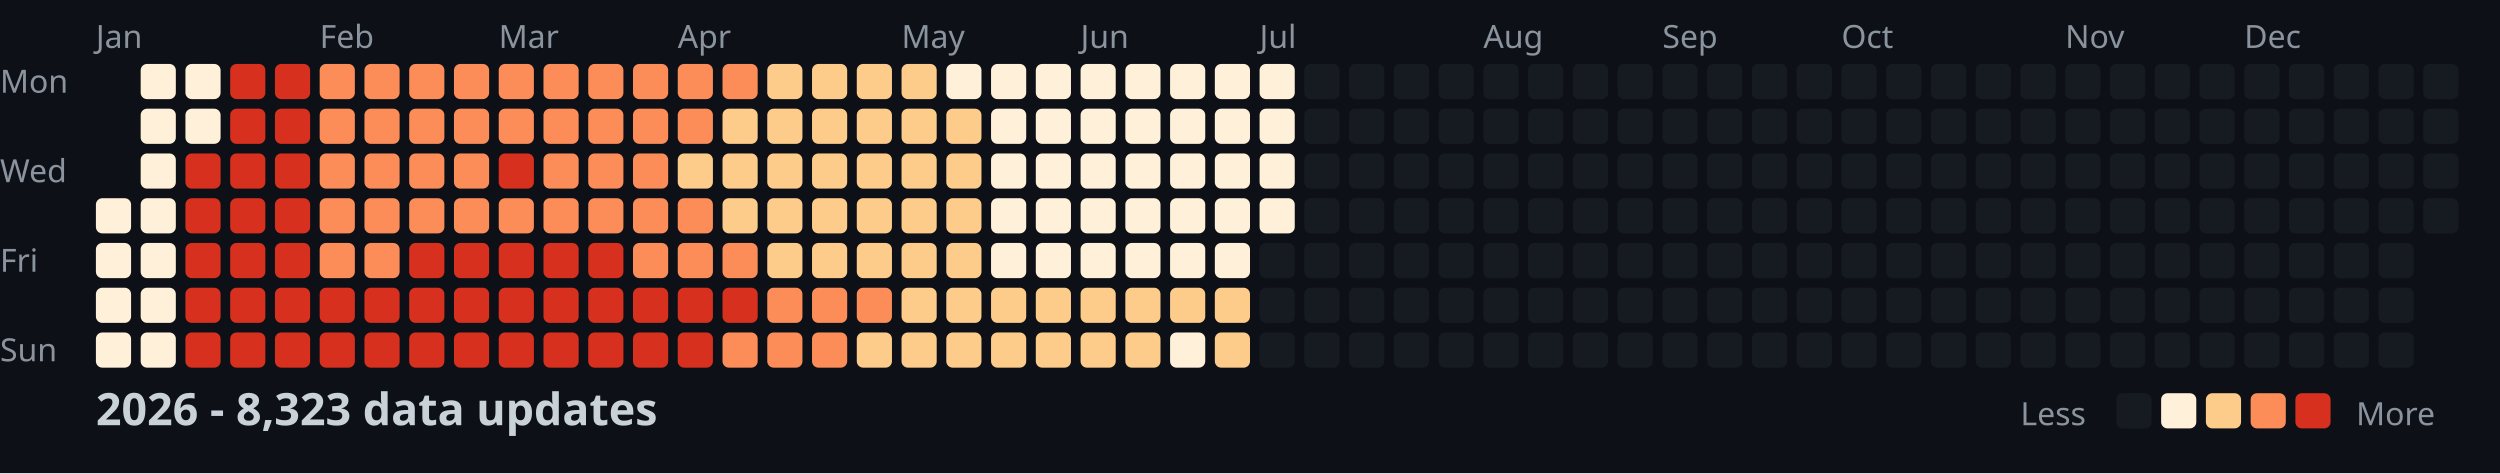
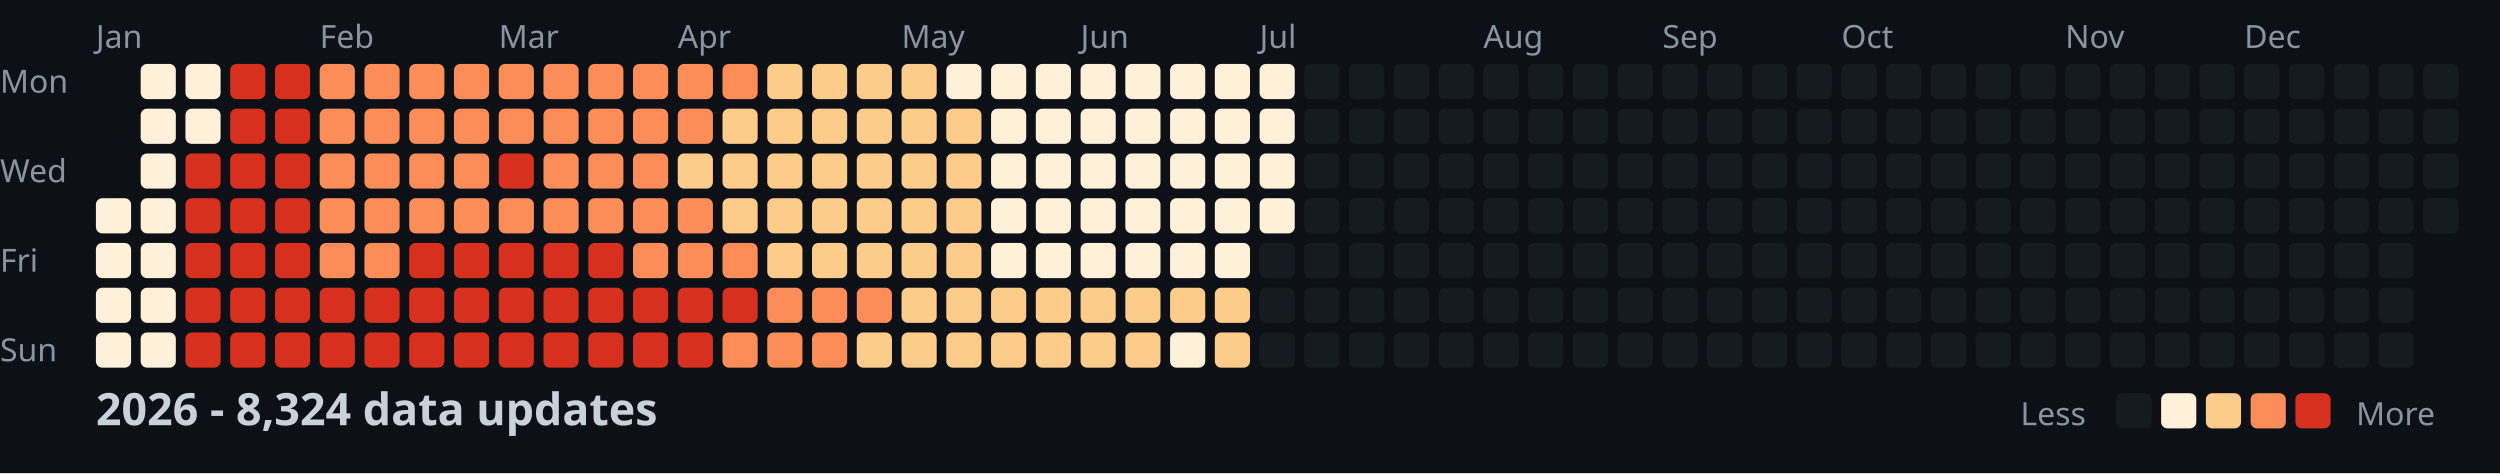
<svg xmlns="http://www.w3.org/2000/svg" width="782" height="148">
  <style>
    .month { font: 10px sans-serif; fill: #8b949e; }
    .day { font: 10px sans-serif; fill: #8b949e; }
    .title { font: bold 14px sans-serif; fill: #c9d1d9; }
    .legend { font: 10px sans-serif; fill: #8b949e; }
  </style>
  <rect width="100%" height="100%" fill="#0d1117" />
  <text x="0" y="29" class="day">Mon</text>
  <text x="0" y="57" class="day">Wed</text>
  <text x="0" y="85" class="day">Fri</text>
  <text x="0" y="113" class="day">Sun</text>
  <text x="30" y="15" class="month">Jan</text>
  <text x="100" y="15" class="month">Feb</text>
  <text x="156" y="15" class="month">Mar</text>
  <text x="212" y="15" class="month">Apr</text>
  <text x="282" y="15" class="month">May</text>
  <text x="338" y="15" class="month">Jun</text>
  <text x="394" y="15" class="month">Jul</text>
  <text x="464" y="15" class="month">Aug</text>
  <text x="520" y="15" class="month">Sep</text>
  <text x="576" y="15" class="month">Oct</text>
  <text x="646" y="15" class="month">Nov</text>
  <text x="702" y="15" class="month">Dec</text>
  <rect x="30" y="62" width="11" height="11" fill="#fef0d9" rx="2" />
  <rect x="30" y="76" width="11" height="11" fill="#fef0d9" rx="2" />
  <rect x="30" y="90" width="11" height="11" fill="#fef0d9" rx="2" />
  <rect x="30" y="104" width="11" height="11" fill="#fef0d9" rx="2" />
  <rect x="44" y="20" width="11" height="11" fill="#fef0d9" rx="2" />
  <rect x="44" y="34" width="11" height="11" fill="#fef0d9" rx="2" />
  <rect x="44" y="48" width="11" height="11" fill="#fef0d9" rx="2" />
  <rect x="44" y="62" width="11" height="11" fill="#fef0d9" rx="2" />
  <rect x="44" y="76" width="11" height="11" fill="#fef0d9" rx="2" />
  <rect x="44" y="90" width="11" height="11" fill="#fef0d9" rx="2" />
  <rect x="44" y="104" width="11" height="11" fill="#fef0d9" rx="2" />
  <rect x="58" y="20" width="11" height="11" fill="#fef0d9" rx="2" />
  <rect x="58" y="34" width="11" height="11" fill="#fef0d9" rx="2" />
  <rect x="58" y="48" width="11" height="11" fill="#d7301f" rx="2" />
  <rect x="58" y="62" width="11" height="11" fill="#d7301f" rx="2" />
  <rect x="58" y="76" width="11" height="11" fill="#d7301f" rx="2" />
  <rect x="58" y="90" width="11" height="11" fill="#d7301f" rx="2" />
  <rect x="58" y="104" width="11" height="11" fill="#d7301f" rx="2" />
  <rect x="72" y="20" width="11" height="11" fill="#d7301f" rx="2" />
  <rect x="72" y="34" width="11" height="11" fill="#d7301f" rx="2" />
  <rect x="72" y="48" width="11" height="11" fill="#d7301f" rx="2" />
  <rect x="72" y="62" width="11" height="11" fill="#d7301f" rx="2" />
  <rect x="72" y="76" width="11" height="11" fill="#d7301f" rx="2" />
  <rect x="72" y="90" width="11" height="11" fill="#d7301f" rx="2" />
  <rect x="72" y="104" width="11" height="11" fill="#d7301f" rx="2" />
  <rect x="86" y="20" width="11" height="11" fill="#d7301f" rx="2" />
  <rect x="86" y="34" width="11" height="11" fill="#d7301f" rx="2" />
  <rect x="86" y="48" width="11" height="11" fill="#d7301f" rx="2" />
  <rect x="86" y="62" width="11" height="11" fill="#d7301f" rx="2" />
  <rect x="86" y="76" width="11" height="11" fill="#d7301f" rx="2" />
  <rect x="86" y="90" width="11" height="11" fill="#d7301f" rx="2" />
  <rect x="86" y="104" width="11" height="11" fill="#d7301f" rx="2" />
  <rect x="100" y="20" width="11" height="11" fill="#fc8d59" rx="2" />
  <rect x="100" y="34" width="11" height="11" fill="#fc8d59" rx="2" />
  <rect x="100" y="48" width="11" height="11" fill="#fc8d59" rx="2" />
  <rect x="100" y="62" width="11" height="11" fill="#fc8d59" rx="2" />
  <rect x="100" y="76" width="11" height="11" fill="#fc8d59" rx="2" />
  <rect x="100" y="90" width="11" height="11" fill="#d7301f" rx="2" />
  <rect x="100" y="104" width="11" height="11" fill="#d7301f" rx="2" />
  <rect x="114" y="20" width="11" height="11" fill="#fc8d59" rx="2" />
  <rect x="114" y="34" width="11" height="11" fill="#fc8d59" rx="2" />
  <rect x="114" y="48" width="11" height="11" fill="#fc8d59" rx="2" />
  <rect x="114" y="62" width="11" height="11" fill="#fc8d59" rx="2" />
  <rect x="114" y="76" width="11" height="11" fill="#fc8d59" rx="2" />
  <rect x="114" y="90" width="11" height="11" fill="#d7301f" rx="2" />
  <rect x="114" y="104" width="11" height="11" fill="#d7301f" rx="2" />
  <rect x="128" y="20" width="11" height="11" fill="#fc8d59" rx="2" />
  <rect x="128" y="34" width="11" height="11" fill="#fc8d59" rx="2" />
  <rect x="128" y="48" width="11" height="11" fill="#fc8d59" rx="2" />
  <rect x="128" y="62" width="11" height="11" fill="#fc8d59" rx="2" />
  <rect x="128" y="76" width="11" height="11" fill="#d7301f" rx="2" />
  <rect x="128" y="90" width="11" height="11" fill="#d7301f" rx="2" />
  <rect x="128" y="104" width="11" height="11" fill="#d7301f" rx="2" />
  <rect x="142" y="20" width="11" height="11" fill="#fc8d59" rx="2" />
  <rect x="142" y="34" width="11" height="11" fill="#fc8d59" rx="2" />
  <rect x="142" y="48" width="11" height="11" fill="#fc8d59" rx="2" />
  <rect x="142" y="62" width="11" height="11" fill="#fc8d59" rx="2" />
  <rect x="142" y="76" width="11" height="11" fill="#d7301f" rx="2" />
  <rect x="142" y="90" width="11" height="11" fill="#d7301f" rx="2" />
  <rect x="142" y="104" width="11" height="11" fill="#d7301f" rx="2" />
  <rect x="156" y="20" width="11" height="11" fill="#fc8d59" rx="2" />
  <rect x="156" y="34" width="11" height="11" fill="#fc8d59" rx="2" />
  <rect x="156" y="48" width="11" height="11" fill="#d7301f" rx="2" />
  <rect x="156" y="62" width="11" height="11" fill="#fc8d59" rx="2" />
  <rect x="156" y="76" width="11" height="11" fill="#d7301f" rx="2" />
  <rect x="156" y="90" width="11" height="11" fill="#d7301f" rx="2" />
  <rect x="156" y="104" width="11" height="11" fill="#d7301f" rx="2" />
  <rect x="170" y="20" width="11" height="11" fill="#fc8d59" rx="2" />
  <rect x="170" y="34" width="11" height="11" fill="#fc8d59" rx="2" />
  <rect x="170" y="48" width="11" height="11" fill="#fc8d59" rx="2" />
  <rect x="170" y="62" width="11" height="11" fill="#fc8d59" rx="2" />
  <rect x="170" y="76" width="11" height="11" fill="#d7301f" rx="2" />
  <rect x="170" y="90" width="11" height="11" fill="#d7301f" rx="2" />
  <rect x="170" y="104" width="11" height="11" fill="#d7301f" rx="2" />
  <rect x="184" y="20" width="11" height="11" fill="#fc8d59" rx="2" />
  <rect x="184" y="34" width="11" height="11" fill="#fc8d59" rx="2" />
  <rect x="184" y="48" width="11" height="11" fill="#fc8d59" rx="2" />
  <rect x="184" y="62" width="11" height="11" fill="#fc8d59" rx="2" />
  <rect x="184" y="76" width="11" height="11" fill="#d7301f" rx="2" />
  <rect x="184" y="90" width="11" height="11" fill="#d7301f" rx="2" />
  <rect x="184" y="104" width="11" height="11" fill="#d7301f" rx="2" />
  <rect x="198" y="20" width="11" height="11" fill="#fc8d59" rx="2" />
  <rect x="198" y="34" width="11" height="11" fill="#fc8d59" rx="2" />
  <rect x="198" y="48" width="11" height="11" fill="#fc8d59" rx="2" />
  <rect x="198" y="62" width="11" height="11" fill="#fc8d59" rx="2" />
  <rect x="198" y="76" width="11" height="11" fill="#fc8d59" rx="2" />
  <rect x="198" y="90" width="11" height="11" fill="#d7301f" rx="2" />
  <rect x="198" y="104" width="11" height="11" fill="#d7301f" rx="2" />
  <rect x="212" y="20" width="11" height="11" fill="#fc8d59" rx="2" />
  <rect x="212" y="34" width="11" height="11" fill="#fc8d59" rx="2" />
  <rect x="212" y="48" width="11" height="11" fill="#fdcc8a" rx="2" />
  <rect x="212" y="62" width="11" height="11" fill="#fc8d59" rx="2" />
  <rect x="212" y="76" width="11" height="11" fill="#fc8d59" rx="2" />
  <rect x="212" y="90" width="11" height="11" fill="#d7301f" rx="2" />
  <rect x="212" y="104" width="11" height="11" fill="#d7301f" rx="2" />
  <rect x="226" y="20" width="11" height="11" fill="#fc8d59" rx="2" />
  <rect x="226" y="34" width="11" height="11" fill="#fdcc8a" rx="2" />
  <rect x="226" y="48" width="11" height="11" fill="#fdcc8a" rx="2" />
  <rect x="226" y="62" width="11" height="11" fill="#fdcc8a" rx="2" />
  <rect x="226" y="76" width="11" height="11" fill="#fc8d59" rx="2" />
  <rect x="226" y="90" width="11" height="11" fill="#d7301f" rx="2" />
  <rect x="226" y="104" width="11" height="11" fill="#fc8d59" rx="2" />
  <rect x="240" y="20" width="11" height="11" fill="#fdcc8a" rx="2" />
  <rect x="240" y="34" width="11" height="11" fill="#fdcc8a" rx="2" />
  <rect x="240" y="48" width="11" height="11" fill="#fdcc8a" rx="2" />
  <rect x="240" y="62" width="11" height="11" fill="#fdcc8a" rx="2" />
  <rect x="240" y="76" width="11" height="11" fill="#fdcc8a" rx="2" />
  <rect x="240" y="90" width="11" height="11" fill="#fc8d59" rx="2" />
  <rect x="240" y="104" width="11" height="11" fill="#fc8d59" rx="2" />
  <rect x="254" y="20" width="11" height="11" fill="#fdcc8a" rx="2" />
  <rect x="254" y="34" width="11" height="11" fill="#fdcc8a" rx="2" />
  <rect x="254" y="48" width="11" height="11" fill="#fdcc8a" rx="2" />
  <rect x="254" y="62" width="11" height="11" fill="#fdcc8a" rx="2" />
  <rect x="254" y="76" width="11" height="11" fill="#fdcc8a" rx="2" />
  <rect x="254" y="90" width="11" height="11" fill="#fc8d59" rx="2" />
  <rect x="254" y="104" width="11" height="11" fill="#fc8d59" rx="2" />
  <rect x="268" y="20" width="11" height="11" fill="#fdcc8a" rx="2" />
  <rect x="268" y="34" width="11" height="11" fill="#fdcc8a" rx="2" />
  <rect x="268" y="48" width="11" height="11" fill="#fdcc8a" rx="2" />
  <rect x="268" y="62" width="11" height="11" fill="#fdcc8a" rx="2" />
  <rect x="268" y="76" width="11" height="11" fill="#fdcc8a" rx="2" />
  <rect x="268" y="90" width="11" height="11" fill="#fc8d59" rx="2" />
  <rect x="268" y="104" width="11" height="11" fill="#fdcc8a" rx="2" />
  <rect x="282" y="20" width="11" height="11" fill="#fdcc8a" rx="2" />
  <rect x="282" y="34" width="11" height="11" fill="#fdcc8a" rx="2" />
  <rect x="282" y="48" width="11" height="11" fill="#fdcc8a" rx="2" />
  <rect x="282" y="62" width="11" height="11" fill="#fdcc8a" rx="2" />
  <rect x="282" y="76" width="11" height="11" fill="#fdcc8a" rx="2" />
  <rect x="282" y="90" width="11" height="11" fill="#fdcc8a" rx="2" />
  <rect x="282" y="104" width="11" height="11" fill="#fdcc8a" rx="2" />
  <rect x="296" y="20" width="11" height="11" fill="#fef0d9" rx="2" />
  <rect x="296" y="34" width="11" height="11" fill="#fdcc8a" rx="2" />
  <rect x="296" y="48" width="11" height="11" fill="#fdcc8a" rx="2" />
  <rect x="296" y="62" width="11" height="11" fill="#fdcc8a" rx="2" />
  <rect x="296" y="76" width="11" height="11" fill="#fdcc8a" rx="2" />
  <rect x="296" y="90" width="11" height="11" fill="#fdcc8a" rx="2" />
  <rect x="296" y="104" width="11" height="11" fill="#fdcc8a" rx="2" />
  <rect x="310" y="20" width="11" height="11" fill="#fef0d9" rx="2" />
  <rect x="310" y="34" width="11" height="11" fill="#fef0d9" rx="2" />
  <rect x="310" y="48" width="11" height="11" fill="#fef0d9" rx="2" />
  <rect x="310" y="62" width="11" height="11" fill="#fef0d9" rx="2" />
  <rect x="310" y="76" width="11" height="11" fill="#fef0d9" rx="2" />
  <rect x="310" y="90" width="11" height="11" fill="#fdcc8a" rx="2" />
  <rect x="310" y="104" width="11" height="11" fill="#fdcc8a" rx="2" />
  <rect x="324" y="20" width="11" height="11" fill="#fef0d9" rx="2" />
  <rect x="324" y="34" width="11" height="11" fill="#fef0d9" rx="2" />
  <rect x="324" y="48" width="11" height="11" fill="#fef0d9" rx="2" />
  <rect x="324" y="62" width="11" height="11" fill="#fef0d9" rx="2" />
  <rect x="324" y="76" width="11" height="11" fill="#fef0d9" rx="2" />
  <rect x="324" y="90" width="11" height="11" fill="#fdcc8a" rx="2" />
  <rect x="324" y="104" width="11" height="11" fill="#fdcc8a" rx="2" />
  <rect x="338" y="20" width="11" height="11" fill="#fef0d9" rx="2" />
  <rect x="338" y="34" width="11" height="11" fill="#fef0d9" rx="2" />
  <rect x="338" y="48" width="11" height="11" fill="#fef0d9" rx="2" />
  <rect x="338" y="62" width="11" height="11" fill="#fef0d9" rx="2" />
  <rect x="338" y="76" width="11" height="11" fill="#fef0d9" rx="2" />
  <rect x="338" y="90" width="11" height="11" fill="#fdcc8a" rx="2" />
  <rect x="338" y="104" width="11" height="11" fill="#fdcc8a" rx="2" />
  <rect x="352" y="20" width="11" height="11" fill="#fef0d9" rx="2" />
  <rect x="352" y="34" width="11" height="11" fill="#fef0d9" rx="2" />
  <rect x="352" y="48" width="11" height="11" fill="#fef0d9" rx="2" />
  <rect x="352" y="62" width="11" height="11" fill="#fef0d9" rx="2" />
  <rect x="352" y="76" width="11" height="11" fill="#fef0d9" rx="2" />
  <rect x="352" y="90" width="11" height="11" fill="#fdcc8a" rx="2" />
  <rect x="352" y="104" width="11" height="11" fill="#fdcc8a" rx="2" />
  <rect x="366" y="20" width="11" height="11" fill="#fef0d9" rx="2" />
  <rect x="366" y="34" width="11" height="11" fill="#fef0d9" rx="2" />
  <rect x="366" y="48" width="11" height="11" fill="#fef0d9" rx="2" />
  <rect x="366" y="62" width="11" height="11" fill="#fef0d9" rx="2" />
  <rect x="366" y="76" width="11" height="11" fill="#fef0d9" rx="2" />
  <rect x="366" y="90" width="11" height="11" fill="#fdcc8a" rx="2" />
  <rect x="366" y="104" width="11" height="11" fill="#fef0d9" rx="2" />
  <rect x="380" y="20" width="11" height="11" fill="#fef0d9" rx="2" />
  <rect x="380" y="34" width="11" height="11" fill="#fef0d9" rx="2" />
  <rect x="380" y="48" width="11" height="11" fill="#fef0d9" rx="2" />
  <rect x="380" y="62" width="11" height="11" fill="#fef0d9" rx="2" />
  <rect x="380" y="76" width="11" height="11" fill="#fef0d9" rx="2" />
  <rect x="380" y="90" width="11" height="11" fill="#fdcc8a" rx="2" />
  <rect x="380" y="104" width="11" height="11" fill="#fdcc8a" rx="2" />
  <rect x="394" y="20" width="11" height="11" fill="#fef0d9" rx="2" />
  <rect x="394" y="34" width="11" height="11" fill="#fef0d9" rx="2" />
  <rect x="394" y="48" width="11" height="11" fill="#fef0d9" rx="2" />
  <rect x="394" y="62" width="11" height="11" fill="#fef0d9" rx="2" />
  <rect x="394" y="76" width="11" height="11" fill="#161b22" rx="2" />
  <rect x="394" y="90" width="11" height="11" fill="#161b22" rx="2" />
  <rect x="394" y="104" width="11" height="11" fill="#161b22" rx="2" />
  <rect x="408" y="20" width="11" height="11" fill="#161b22" rx="2" />
  <rect x="408" y="34" width="11" height="11" fill="#161b22" rx="2" />
  <rect x="408" y="48" width="11" height="11" fill="#161b22" rx="2" />
  <rect x="408" y="62" width="11" height="11" fill="#161b22" rx="2" />
  <rect x="408" y="76" width="11" height="11" fill="#161b22" rx="2" />
  <rect x="408" y="90" width="11" height="11" fill="#161b22" rx="2" />
  <rect x="408" y="104" width="11" height="11" fill="#161b22" rx="2" />
  <rect x="422" y="20" width="11" height="11" fill="#161b22" rx="2" />
  <rect x="422" y="34" width="11" height="11" fill="#161b22" rx="2" />
  <rect x="422" y="48" width="11" height="11" fill="#161b22" rx="2" />
  <rect x="422" y="62" width="11" height="11" fill="#161b22" rx="2" />
  <rect x="422" y="76" width="11" height="11" fill="#161b22" rx="2" />
  <rect x="422" y="90" width="11" height="11" fill="#161b22" rx="2" />
  <rect x="422" y="104" width="11" height="11" fill="#161b22" rx="2" />
  <rect x="436" y="20" width="11" height="11" fill="#161b22" rx="2" />
  <rect x="436" y="34" width="11" height="11" fill="#161b22" rx="2" />
  <rect x="436" y="48" width="11" height="11" fill="#161b22" rx="2" />
  <rect x="436" y="62" width="11" height="11" fill="#161b22" rx="2" />
  <rect x="436" y="76" width="11" height="11" fill="#161b22" rx="2" />
  <rect x="436" y="90" width="11" height="11" fill="#161b22" rx="2" />
  <rect x="436" y="104" width="11" height="11" fill="#161b22" rx="2" />
  <rect x="450" y="20" width="11" height="11" fill="#161b22" rx="2" />
  <rect x="450" y="34" width="11" height="11" fill="#161b22" rx="2" />
  <rect x="450" y="48" width="11" height="11" fill="#161b22" rx="2" />
  <rect x="450" y="62" width="11" height="11" fill="#161b22" rx="2" />
  <rect x="450" y="76" width="11" height="11" fill="#161b22" rx="2" />
  <rect x="450" y="90" width="11" height="11" fill="#161b22" rx="2" />
  <rect x="450" y="104" width="11" height="11" fill="#161b22" rx="2" />
  <rect x="464" y="20" width="11" height="11" fill="#161b22" rx="2" />
  <rect x="464" y="34" width="11" height="11" fill="#161b22" rx="2" />
  <rect x="464" y="48" width="11" height="11" fill="#161b22" rx="2" />
  <rect x="464" y="62" width="11" height="11" fill="#161b22" rx="2" />
  <rect x="464" y="76" width="11" height="11" fill="#161b22" rx="2" />
  <rect x="464" y="90" width="11" height="11" fill="#161b22" rx="2" />
  <rect x="464" y="104" width="11" height="11" fill="#161b22" rx="2" />
  <rect x="478" y="20" width="11" height="11" fill="#161b22" rx="2" />
  <rect x="478" y="34" width="11" height="11" fill="#161b22" rx="2" />
  <rect x="478" y="48" width="11" height="11" fill="#161b22" rx="2" />
  <rect x="478" y="62" width="11" height="11" fill="#161b22" rx="2" />
  <rect x="478" y="76" width="11" height="11" fill="#161b22" rx="2" />
  <rect x="478" y="90" width="11" height="11" fill="#161b22" rx="2" />
  <rect x="478" y="104" width="11" height="11" fill="#161b22" rx="2" />
  <rect x="492" y="20" width="11" height="11" fill="#161b22" rx="2" />
  <rect x="492" y="34" width="11" height="11" fill="#161b22" rx="2" />
  <rect x="492" y="48" width="11" height="11" fill="#161b22" rx="2" />
  <rect x="492" y="62" width="11" height="11" fill="#161b22" rx="2" />
  <rect x="492" y="76" width="11" height="11" fill="#161b22" rx="2" />
  <rect x="492" y="90" width="11" height="11" fill="#161b22" rx="2" />
  <rect x="492" y="104" width="11" height="11" fill="#161b22" rx="2" />
  <rect x="506" y="20" width="11" height="11" fill="#161b22" rx="2" />
  <rect x="506" y="34" width="11" height="11" fill="#161b22" rx="2" />
  <rect x="506" y="48" width="11" height="11" fill="#161b22" rx="2" />
  <rect x="506" y="62" width="11" height="11" fill="#161b22" rx="2" />
  <rect x="506" y="76" width="11" height="11" fill="#161b22" rx="2" />
  <rect x="506" y="90" width="11" height="11" fill="#161b22" rx="2" />
  <rect x="506" y="104" width="11" height="11" fill="#161b22" rx="2" />
  <rect x="520" y="20" width="11" height="11" fill="#161b22" rx="2" />
  <rect x="520" y="34" width="11" height="11" fill="#161b22" rx="2" />
  <rect x="520" y="48" width="11" height="11" fill="#161b22" rx="2" />
  <rect x="520" y="62" width="11" height="11" fill="#161b22" rx="2" />
  <rect x="520" y="76" width="11" height="11" fill="#161b22" rx="2" />
  <rect x="520" y="90" width="11" height="11" fill="#161b22" rx="2" />
  <rect x="520" y="104" width="11" height="11" fill="#161b22" rx="2" />
  <rect x="534" y="20" width="11" height="11" fill="#161b22" rx="2" />
  <rect x="534" y="34" width="11" height="11" fill="#161b22" rx="2" />
  <rect x="534" y="48" width="11" height="11" fill="#161b22" rx="2" />
  <rect x="534" y="62" width="11" height="11" fill="#161b22" rx="2" />
  <rect x="534" y="76" width="11" height="11" fill="#161b22" rx="2" />
  <rect x="534" y="90" width="11" height="11" fill="#161b22" rx="2" />
  <rect x="534" y="104" width="11" height="11" fill="#161b22" rx="2" />
  <rect x="548" y="20" width="11" height="11" fill="#161b22" rx="2" />
  <rect x="548" y="34" width="11" height="11" fill="#161b22" rx="2" />
  <rect x="548" y="48" width="11" height="11" fill="#161b22" rx="2" />
  <rect x="548" y="62" width="11" height="11" fill="#161b22" rx="2" />
  <rect x="548" y="76" width="11" height="11" fill="#161b22" rx="2" />
  <rect x="548" y="90" width="11" height="11" fill="#161b22" rx="2" />
  <rect x="548" y="104" width="11" height="11" fill="#161b22" rx="2" />
  <rect x="562" y="20" width="11" height="11" fill="#161b22" rx="2" />
  <rect x="562" y="34" width="11" height="11" fill="#161b22" rx="2" />
  <rect x="562" y="48" width="11" height="11" fill="#161b22" rx="2" />
  <rect x="562" y="62" width="11" height="11" fill="#161b22" rx="2" />
  <rect x="562" y="76" width="11" height="11" fill="#161b22" rx="2" />
  <rect x="562" y="90" width="11" height="11" fill="#161b22" rx="2" />
  <rect x="562" y="104" width="11" height="11" fill="#161b22" rx="2" />
  <rect x="576" y="20" width="11" height="11" fill="#161b22" rx="2" />
  <rect x="576" y="34" width="11" height="11" fill="#161b22" rx="2" />
  <rect x="576" y="48" width="11" height="11" fill="#161b22" rx="2" />
  <rect x="576" y="62" width="11" height="11" fill="#161b22" rx="2" />
  <rect x="576" y="76" width="11" height="11" fill="#161b22" rx="2" />
  <rect x="576" y="90" width="11" height="11" fill="#161b22" rx="2" />
  <rect x="576" y="104" width="11" height="11" fill="#161b22" rx="2" />
  <rect x="590" y="20" width="11" height="11" fill="#161b22" rx="2" />
  <rect x="590" y="34" width="11" height="11" fill="#161b22" rx="2" />
  <rect x="590" y="48" width="11" height="11" fill="#161b22" rx="2" />
  <rect x="590" y="62" width="11" height="11" fill="#161b22" rx="2" />
  <rect x="590" y="76" width="11" height="11" fill="#161b22" rx="2" />
  <rect x="590" y="90" width="11" height="11" fill="#161b22" rx="2" />
  <rect x="590" y="104" width="11" height="11" fill="#161b22" rx="2" />
  <rect x="604" y="20" width="11" height="11" fill="#161b22" rx="2" />
  <rect x="604" y="34" width="11" height="11" fill="#161b22" rx="2" />
  <rect x="604" y="48" width="11" height="11" fill="#161b22" rx="2" />
  <rect x="604" y="62" width="11" height="11" fill="#161b22" rx="2" />
  <rect x="604" y="76" width="11" height="11" fill="#161b22" rx="2" />
  <rect x="604" y="90" width="11" height="11" fill="#161b22" rx="2" />
  <rect x="604" y="104" width="11" height="11" fill="#161b22" rx="2" />
  <rect x="618" y="20" width="11" height="11" fill="#161b22" rx="2" />
  <rect x="618" y="34" width="11" height="11" fill="#161b22" rx="2" />
  <rect x="618" y="48" width="11" height="11" fill="#161b22" rx="2" />
  <rect x="618" y="62" width="11" height="11" fill="#161b22" rx="2" />
  <rect x="618" y="76" width="11" height="11" fill="#161b22" rx="2" />
  <rect x="618" y="90" width="11" height="11" fill="#161b22" rx="2" />
  <rect x="618" y="104" width="11" height="11" fill="#161b22" rx="2" />
  <rect x="632" y="20" width="11" height="11" fill="#161b22" rx="2" />
  <rect x="632" y="34" width="11" height="11" fill="#161b22" rx="2" />
  <rect x="632" y="48" width="11" height="11" fill="#161b22" rx="2" />
  <rect x="632" y="62" width="11" height="11" fill="#161b22" rx="2" />
  <rect x="632" y="76" width="11" height="11" fill="#161b22" rx="2" />
  <rect x="632" y="90" width="11" height="11" fill="#161b22" rx="2" />
  <rect x="632" y="104" width="11" height="11" fill="#161b22" rx="2" />
  <rect x="646" y="20" width="11" height="11" fill="#161b22" rx="2" />
  <rect x="646" y="34" width="11" height="11" fill="#161b22" rx="2" />
  <rect x="646" y="48" width="11" height="11" fill="#161b22" rx="2" />
  <rect x="646" y="62" width="11" height="11" fill="#161b22" rx="2" />
  <rect x="646" y="76" width="11" height="11" fill="#161b22" rx="2" />
  <rect x="646" y="90" width="11" height="11" fill="#161b22" rx="2" />
  <rect x="646" y="104" width="11" height="11" fill="#161b22" rx="2" />
  <rect x="660" y="20" width="11" height="11" fill="#161b22" rx="2" />
  <rect x="660" y="34" width="11" height="11" fill="#161b22" rx="2" />
  <rect x="660" y="48" width="11" height="11" fill="#161b22" rx="2" />
  <rect x="660" y="62" width="11" height="11" fill="#161b22" rx="2" />
  <rect x="660" y="76" width="11" height="11" fill="#161b22" rx="2" />
  <rect x="660" y="90" width="11" height="11" fill="#161b22" rx="2" />
  <rect x="660" y="104" width="11" height="11" fill="#161b22" rx="2" />
  <rect x="674" y="20" width="11" height="11" fill="#161b22" rx="2" />
  <rect x="674" y="34" width="11" height="11" fill="#161b22" rx="2" />
  <rect x="674" y="48" width="11" height="11" fill="#161b22" rx="2" />
  <rect x="674" y="62" width="11" height="11" fill="#161b22" rx="2" />
  <rect x="674" y="76" width="11" height="11" fill="#161b22" rx="2" />
  <rect x="674" y="90" width="11" height="11" fill="#161b22" rx="2" />
  <rect x="674" y="104" width="11" height="11" fill="#161b22" rx="2" />
  <rect x="688" y="20" width="11" height="11" fill="#161b22" rx="2" />
  <rect x="688" y="34" width="11" height="11" fill="#161b22" rx="2" />
  <rect x="688" y="48" width="11" height="11" fill="#161b22" rx="2" />
  <rect x="688" y="62" width="11" height="11" fill="#161b22" rx="2" />
  <rect x="688" y="76" width="11" height="11" fill="#161b22" rx="2" />
  <rect x="688" y="90" width="11" height="11" fill="#161b22" rx="2" />
  <rect x="688" y="104" width="11" height="11" fill="#161b22" rx="2" />
  <rect x="702" y="20" width="11" height="11" fill="#161b22" rx="2" />
  <rect x="702" y="34" width="11" height="11" fill="#161b22" rx="2" />
  <rect x="702" y="48" width="11" height="11" fill="#161b22" rx="2" />
  <rect x="702" y="62" width="11" height="11" fill="#161b22" rx="2" />
  <rect x="702" y="76" width="11" height="11" fill="#161b22" rx="2" />
  <rect x="702" y="90" width="11" height="11" fill="#161b22" rx="2" />
  <rect x="702" y="104" width="11" height="11" fill="#161b22" rx="2" />
  <rect x="716" y="20" width="11" height="11" fill="#161b22" rx="2" />
  <rect x="716" y="34" width="11" height="11" fill="#161b22" rx="2" />
  <rect x="716" y="48" width="11" height="11" fill="#161b22" rx="2" />
  <rect x="716" y="62" width="11" height="11" fill="#161b22" rx="2" />
  <rect x="716" y="76" width="11" height="11" fill="#161b22" rx="2" />
  <rect x="716" y="90" width="11" height="11" fill="#161b22" rx="2" />
  <rect x="716" y="104" width="11" height="11" fill="#161b22" rx="2" />
  <rect x="730" y="20" width="11" height="11" fill="#161b22" rx="2" />
  <rect x="730" y="34" width="11" height="11" fill="#161b22" rx="2" />
  <rect x="730" y="48" width="11" height="11" fill="#161b22" rx="2" />
  <rect x="730" y="62" width="11" height="11" fill="#161b22" rx="2" />
  <rect x="730" y="76" width="11" height="11" fill="#161b22" rx="2" />
  <rect x="730" y="90" width="11" height="11" fill="#161b22" rx="2" />
  <rect x="730" y="104" width="11" height="11" fill="#161b22" rx="2" />
  <rect x="744" y="20" width="11" height="11" fill="#161b22" rx="2" />
  <rect x="744" y="34" width="11" height="11" fill="#161b22" rx="2" />
  <rect x="744" y="48" width="11" height="11" fill="#161b22" rx="2" />
  <rect x="744" y="62" width="11" height="11" fill="#161b22" rx="2" />
  <rect x="744" y="76" width="11" height="11" fill="#161b22" rx="2" />
  <rect x="744" y="90" width="11" height="11" fill="#161b22" rx="2" />
  <rect x="744" y="104" width="11" height="11" fill="#161b22" rx="2" />
  <rect x="758" y="20" width="11" height="11" fill="#161b22" rx="2" />
  <rect x="758" y="34" width="11" height="11" fill="#161b22" rx="2" />
  <rect x="758" y="48" width="11" height="11" fill="#161b22" rx="2" />
  <rect x="758" y="62" width="11" height="11" fill="#161b22" rx="2" />
-   <text x="30" y="133" class="title">2026 - 8,323 data updates</text>
+   <text x="30" y="133" class="title">2026 - 8,324 data updates</text>
  <text x="632" y="133" class="legend">Less</text>
  <rect x="662" y="123" width="11" height="11" fill="#161b22" rx="2" />
  <rect x="676" y="123" width="11" height="11" fill="#fef0d9" rx="2" />
  <rect x="690" y="123" width="11" height="11" fill="#fdcc8a" rx="2" />
  <rect x="704" y="123" width="11" height="11" fill="#fc8d59" rx="2" />
  <rect x="718" y="123" width="11" height="11" fill="#d7301f" rx="2" />
  <text x="737" y="133" class="legend">More</text>
</svg>
